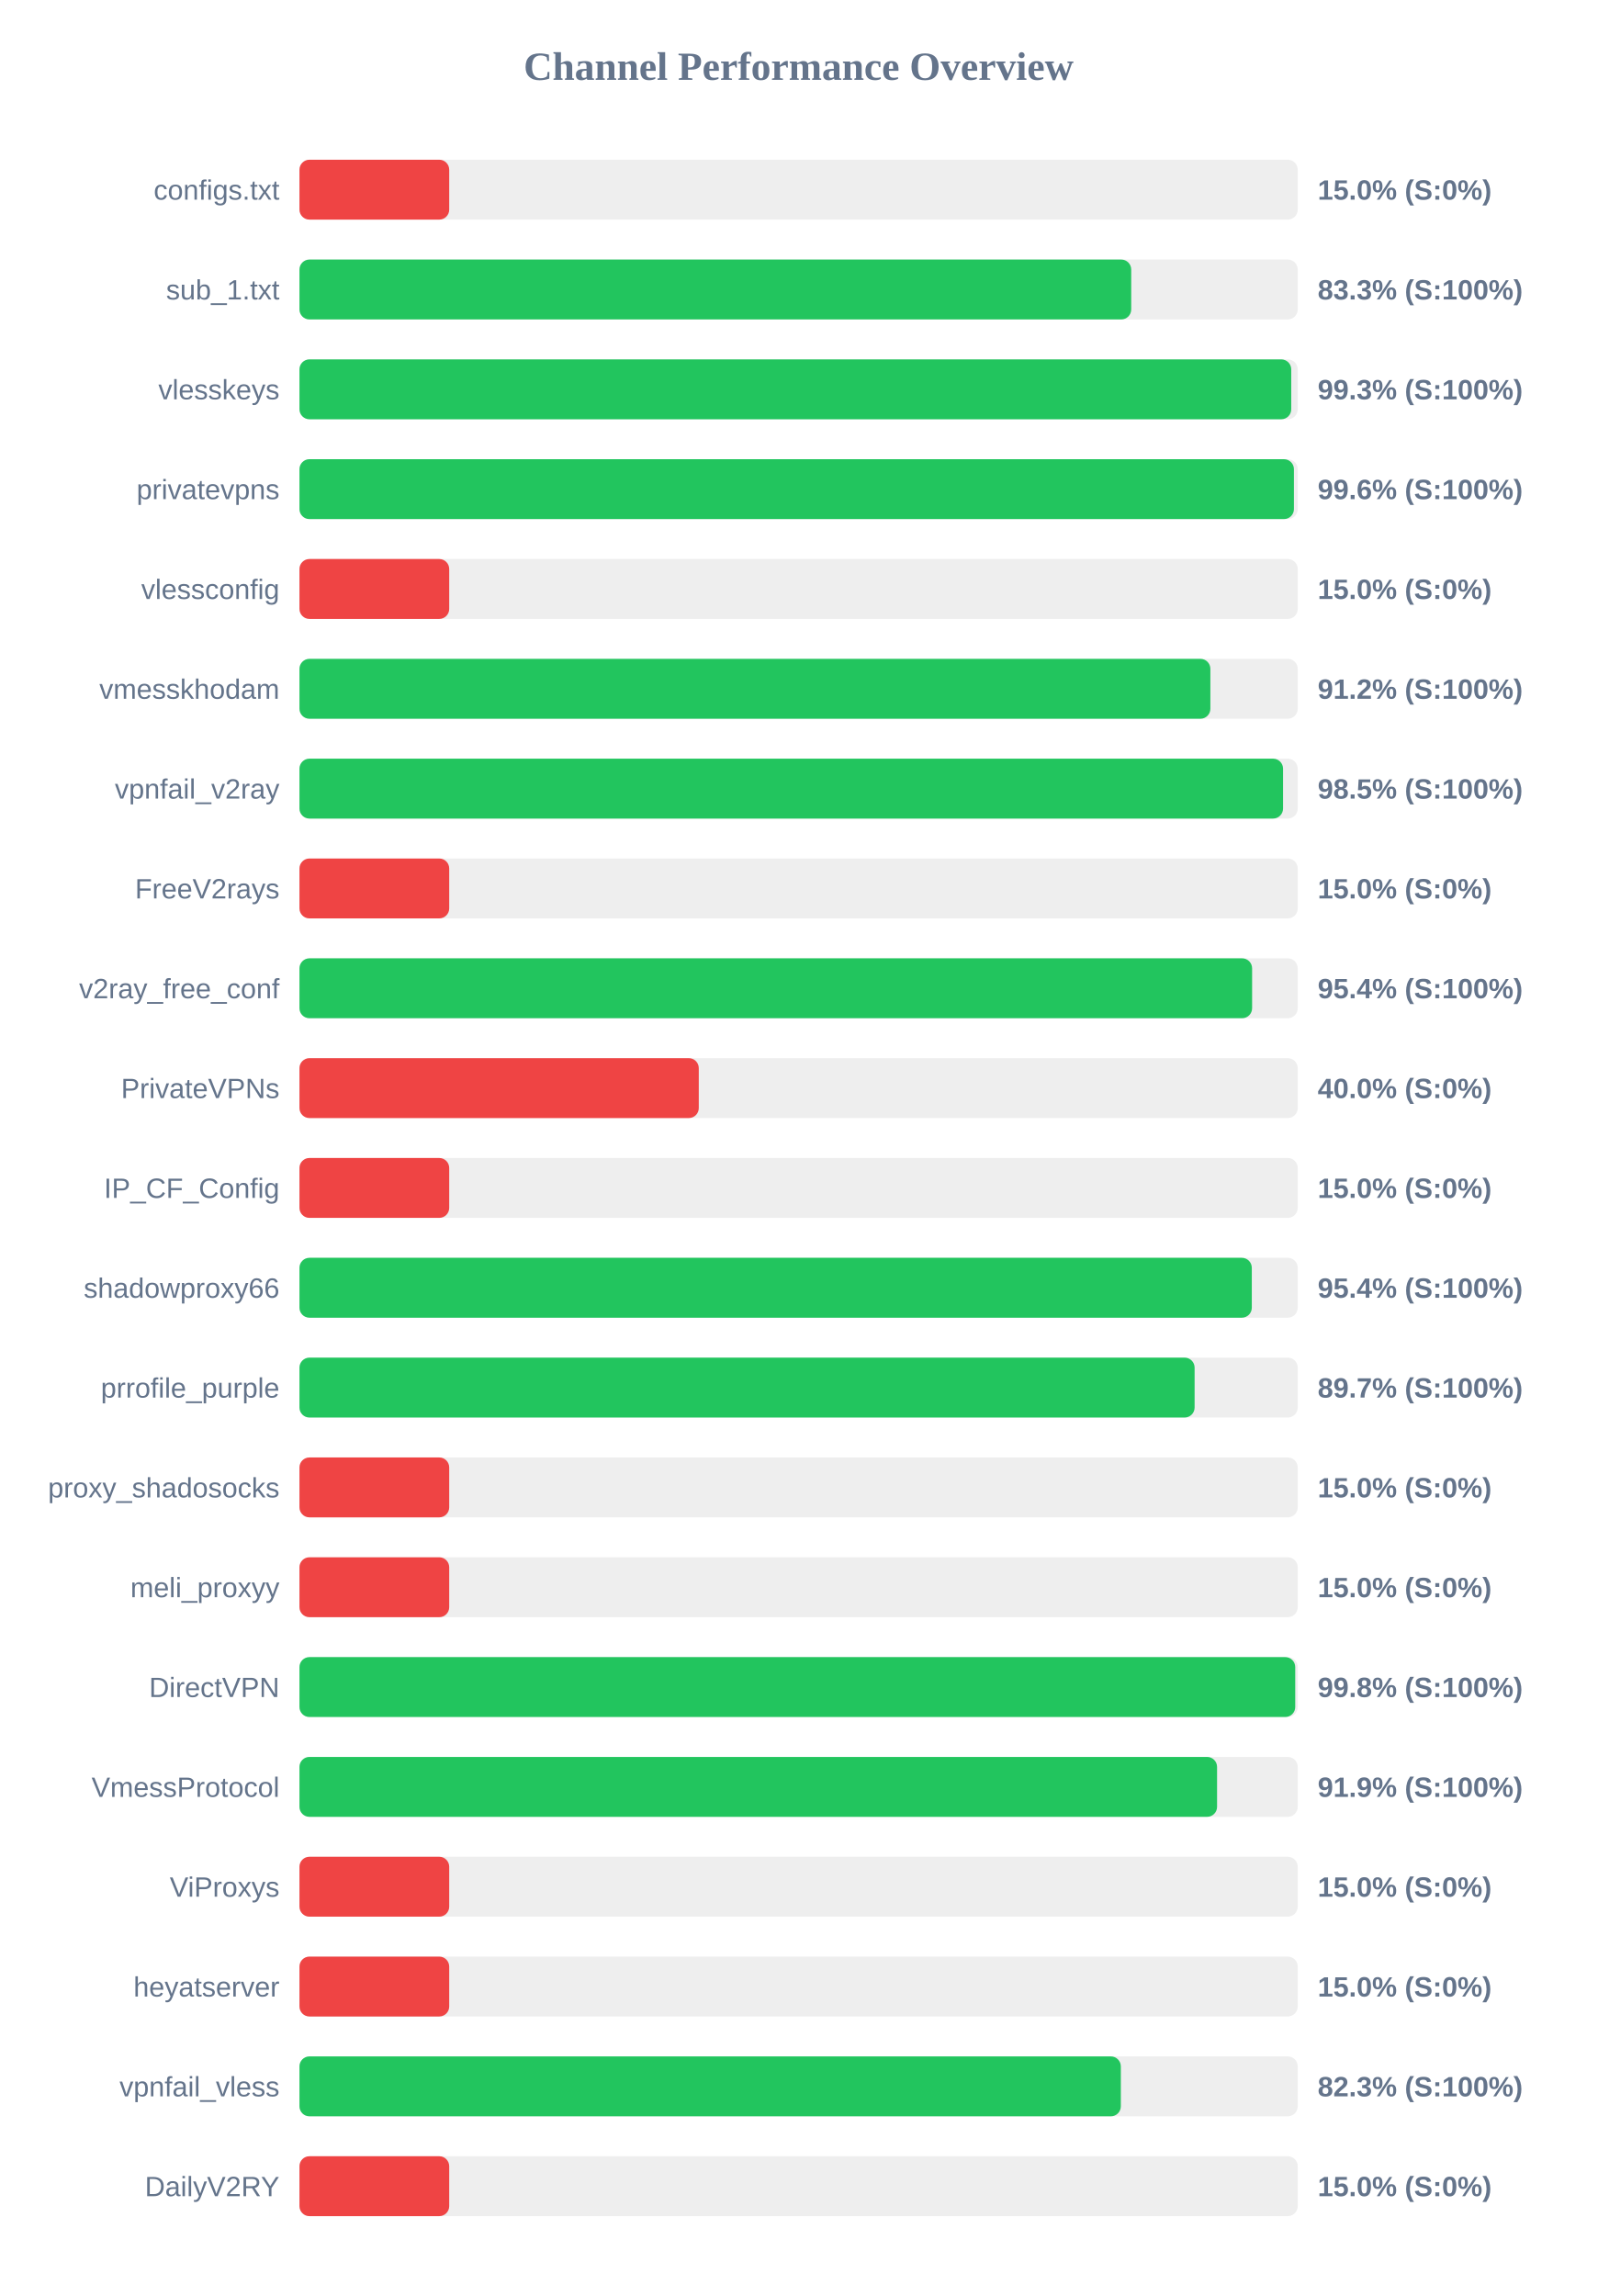
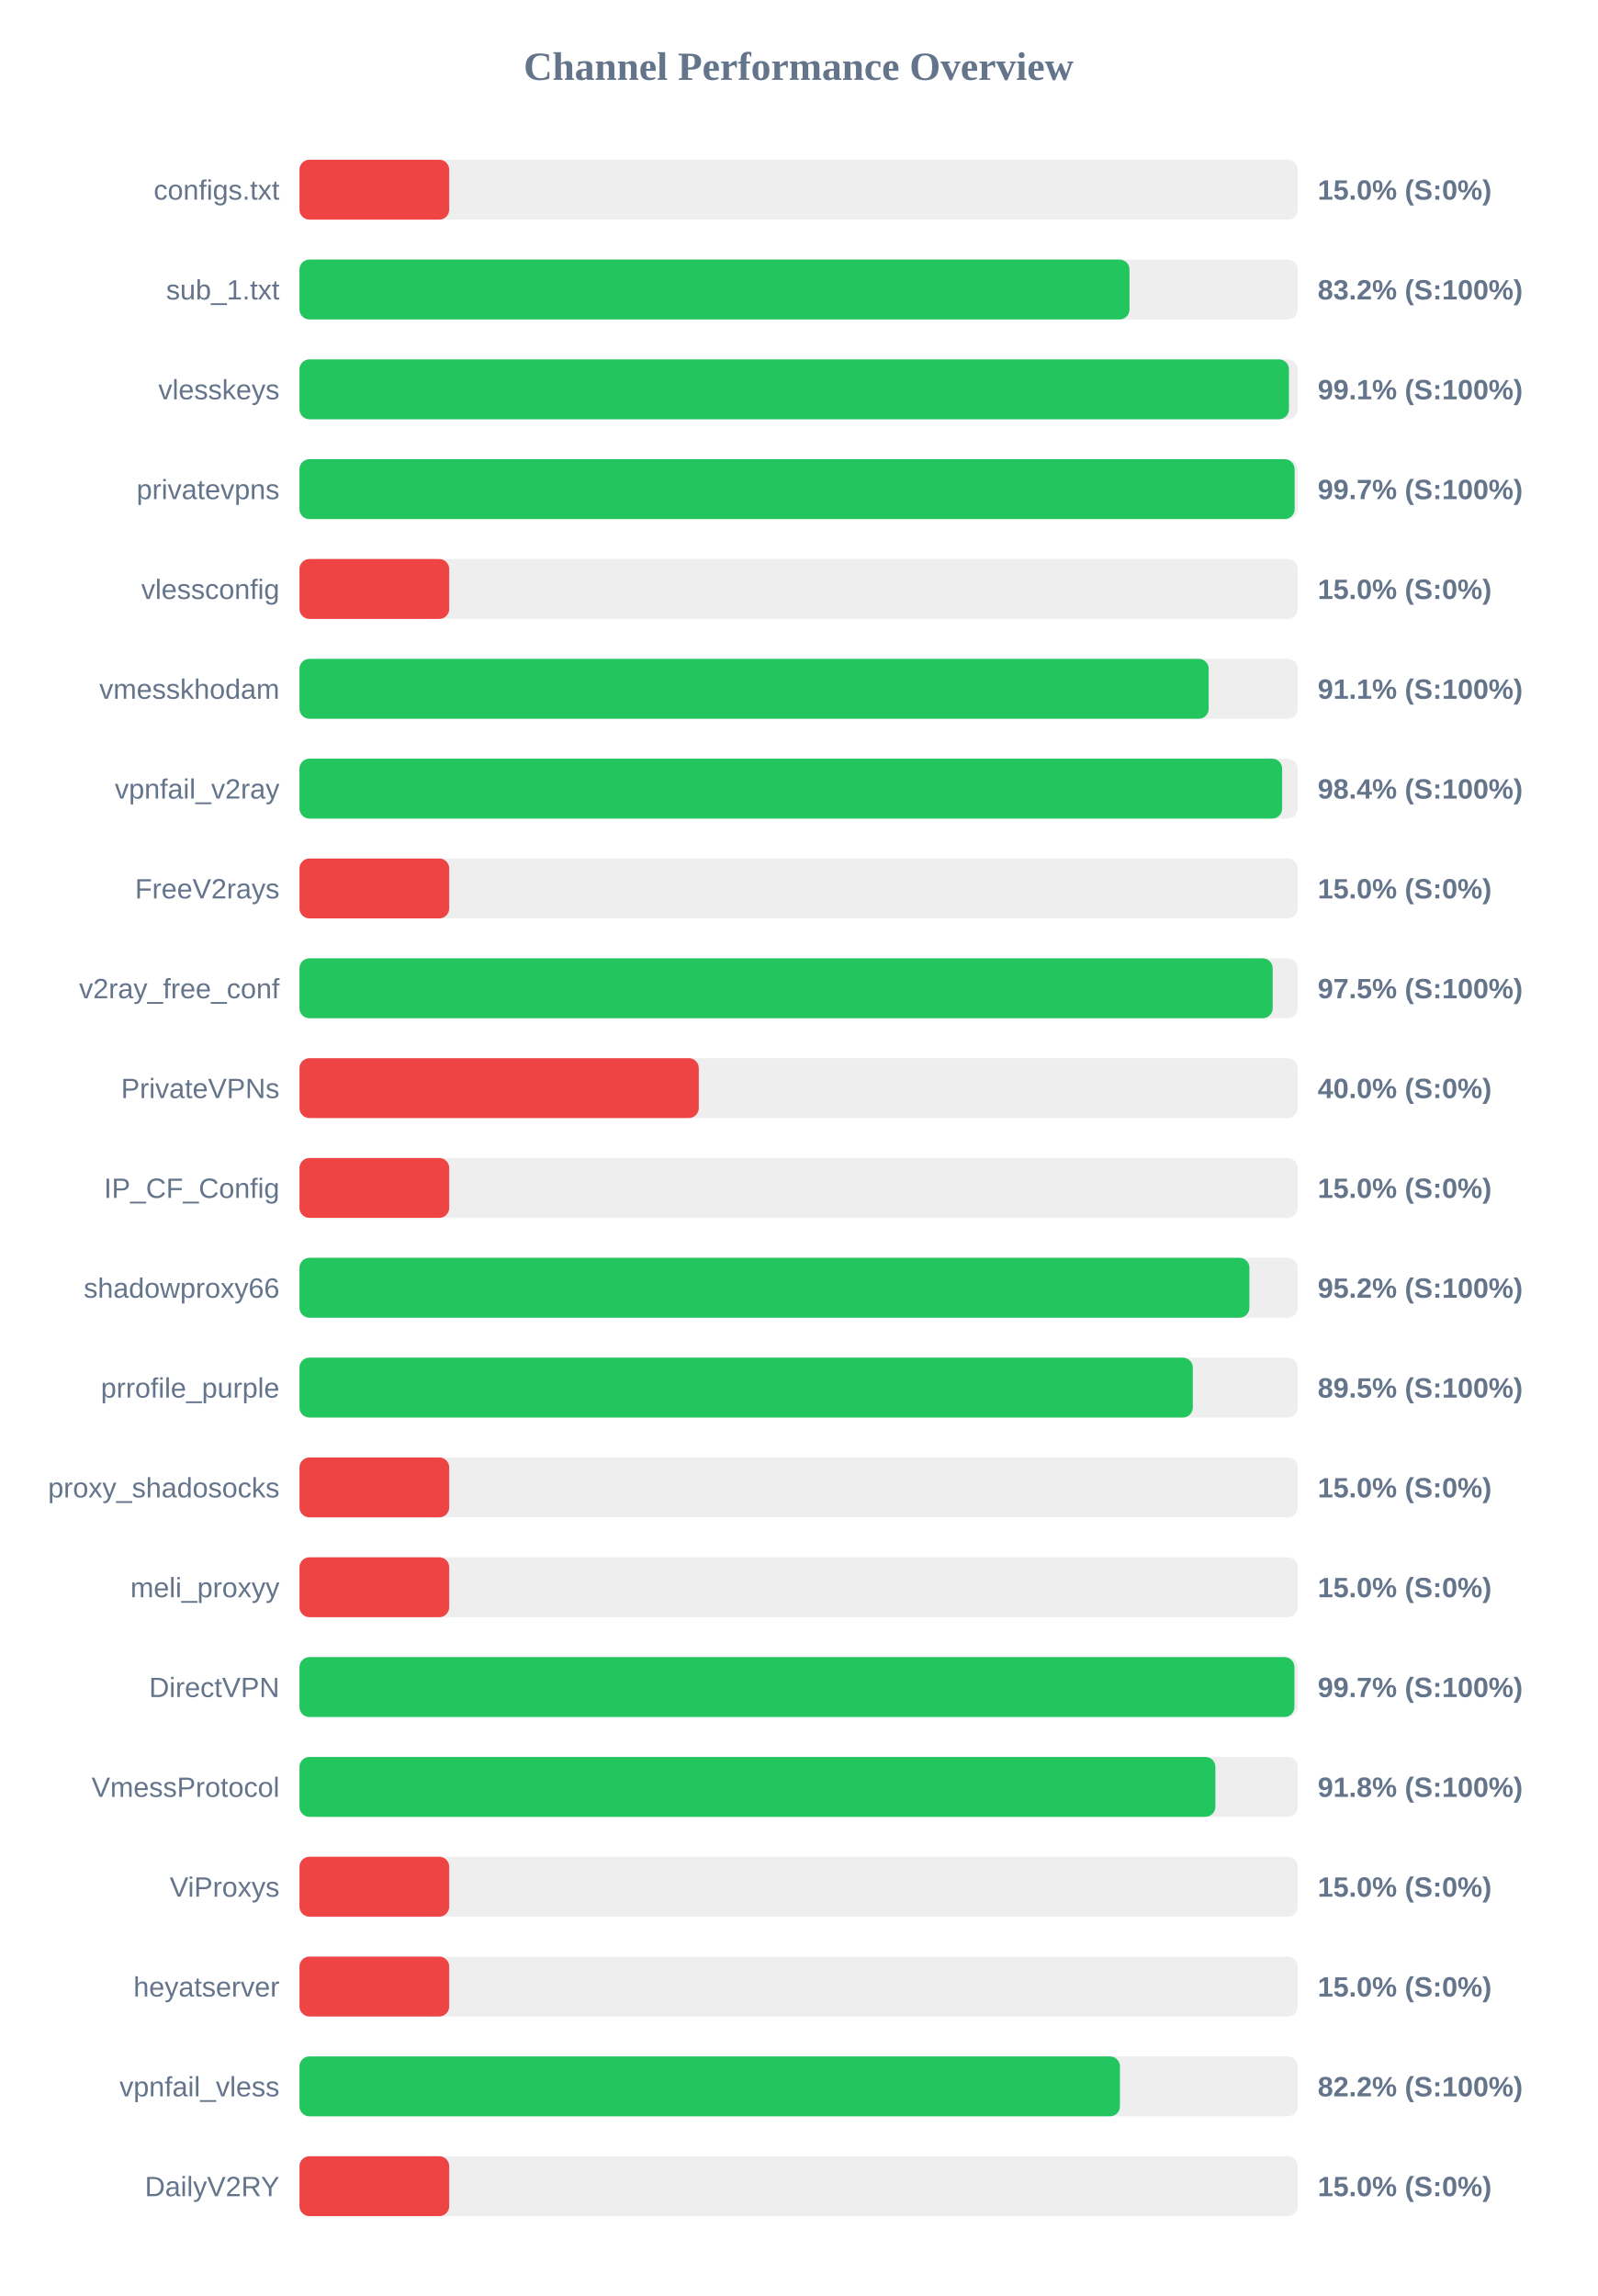
<svg xmlns="http://www.w3.org/2000/svg" width="800" height="1150" version="1.1">
  <style>
        .row { font: 14px Arial; fill: #64748b; }
        .score { font: bold 14px Arial; fill: #64748b; }
    </style>
  <text x="400" y="40" text-anchor="middle" font-size="20px" font-weight="bold" fill="#64748b">Channel Performance Overview</text>
  <rect x="150" y="80" width="500" height="30" fill="#eee" rx="5" />
  <rect x="150" y="80" width="75.0" height="30" fill="#ef4444" rx="5" />
  <text x="140" y="100" text-anchor="end" class="row">configs.txt</text>
  <text x="660" y="100" text-anchor="start" class="score">15.0% (S:0%)</text>
  <rect x="150" y="130" width="500" height="30" fill="#eee" rx="5" />
-   <rect x="150" y="130" width="416.6" height="30" fill="#22c55e" rx="5" />
+   <rect x="150" y="130" width="415.75" height="30" fill="#22c55e" rx="5" />
  <text x="140" y="150" text-anchor="end" class="row">sub_1.txt</text>
-   <text x="660" y="150" text-anchor="start" class="score">83.3% (S:100%)</text>
+   <text x="660" y="150" text-anchor="start" class="score">83.2% (S:100%)</text>
  <rect x="150" y="180" width="500" height="30" fill="#eee" rx="5" />
-   <rect x="150" y="180" width="496.75" height="30" fill="#22c55e" rx="5" />
+   <rect x="150" y="180" width="495.6" height="30" fill="#22c55e" rx="5" />
  <text x="140" y="200" text-anchor="end" class="row">vlesskeys</text>
-   <text x="660" y="200" text-anchor="start" class="score">99.3% (S:100%)</text>
+   <text x="660" y="200" text-anchor="start" class="score">99.1% (S:100%)</text>
  <rect x="150" y="230" width="500" height="30" fill="#eee" rx="5" />
-   <rect x="150" y="230" width="498.1" height="30" fill="#22c55e" rx="5" />
+   <rect x="150" y="230" width="498.45" height="30" fill="#22c55e" rx="5" />
  <text x="140" y="250" text-anchor="end" class="row">privatevpns</text>
-   <text x="660" y="250" text-anchor="start" class="score">99.6% (S:100%)</text>
+   <text x="660" y="250" text-anchor="start" class="score">99.7% (S:100%)</text>
  <rect x="150" y="280" width="500" height="30" fill="#eee" rx="5" />
  <rect x="150" y="280" width="75.0" height="30" fill="#ef4444" rx="5" />
  <text x="140" y="300" text-anchor="end" class="row">vlessconfig</text>
  <text x="660" y="300" text-anchor="start" class="score">15.0% (S:0%)</text>
  <rect x="150" y="330" width="500" height="30" fill="#eee" rx="5" />
-   <rect x="150" y="330" width="456.25" height="30" fill="#22c55e" rx="5" />
+   <rect x="150" y="330" width="455.4" height="30" fill="#22c55e" rx="5" />
  <text x="140" y="350" text-anchor="end" class="row">vmesskhodam</text>
-   <text x="660" y="350" text-anchor="start" class="score">91.2% (S:100%)</text>
+   <text x="660" y="350" text-anchor="start" class="score">91.1% (S:100%)</text>
  <rect x="150" y="380" width="500" height="30" fill="#eee" rx="5" />
-   <rect x="150" y="380" width="492.65" height="30" fill="#22c55e" rx="5" />
+   <rect x="150" y="380" width="492.2" height="30" fill="#22c55e" rx="5" />
  <text x="140" y="400" text-anchor="end" class="row">vpnfail_v2ray</text>
-   <text x="660" y="400" text-anchor="start" class="score">98.5% (S:100%)</text>
+   <text x="660" y="400" text-anchor="start" class="score">98.4% (S:100%)</text>
  <rect x="150" y="430" width="500" height="30" fill="#eee" rx="5" />
  <rect x="150" y="430" width="75.0" height="30" fill="#ef4444" rx="5" />
  <text x="140" y="450" text-anchor="end" class="row">FreeV2rays</text>
  <text x="660" y="450" text-anchor="start" class="score">15.0% (S:0%)</text>
  <rect x="150" y="480" width="500" height="30" fill="#eee" rx="5" />
-   <rect x="150" y="480" width="477.15" height="30" fill="#22c55e" rx="5" />
+   <rect x="150" y="480" width="487.45" height="30" fill="#22c55e" rx="5" />
  <text x="140" y="500" text-anchor="end" class="row">v2ray_free_conf</text>
-   <text x="660" y="500" text-anchor="start" class="score">95.4% (S:100%)</text>
+   <text x="660" y="500" text-anchor="start" class="score">97.5% (S:100%)</text>
  <rect x="150" y="530" width="500" height="30" fill="#eee" rx="5" />
  <rect x="150" y="530" width="200.0" height="30" fill="#ef4444" rx="5" />
  <text x="140" y="550" text-anchor="end" class="row">PrivateVPNs</text>
  <text x="660" y="550" text-anchor="start" class="score">40.0% (S:0%)</text>
  <rect x="150" y="580" width="500" height="30" fill="#eee" rx="5" />
  <rect x="150" y="580" width="75.0" height="30" fill="#ef4444" rx="5" />
  <text x="140" y="600" text-anchor="end" class="row">IP_CF_Config</text>
  <text x="660" y="600" text-anchor="start" class="score">15.0% (S:0%)</text>
  <rect x="150" y="630" width="500" height="30" fill="#eee" rx="5" />
-   <rect x="150" y="630" width="477.0" height="30" fill="#22c55e" rx="5" />
+   <rect x="150" y="630" width="475.8" height="30" fill="#22c55e" rx="5" />
  <text x="140" y="650" text-anchor="end" class="row">shadowproxy66</text>
-   <text x="660" y="650" text-anchor="start" class="score">95.4% (S:100%)</text>
+   <text x="660" y="650" text-anchor="start" class="score">95.2% (S:100%)</text>
  <rect x="150" y="680" width="500" height="30" fill="#eee" rx="5" />
-   <rect x="150" y="680" width="448.35" height="30" fill="#22c55e" rx="5" />
+   <rect x="150" y="680" width="447.45" height="30" fill="#22c55e" rx="5" />
  <text x="140" y="700" text-anchor="end" class="row">prrofile_purple</text>
-   <text x="660" y="700" text-anchor="start" class="score">89.7% (S:100%)</text>
+   <text x="660" y="700" text-anchor="start" class="score">89.5% (S:100%)</text>
  <rect x="150" y="730" width="500" height="30" fill="#eee" rx="5" />
  <rect x="150" y="730" width="75.0" height="30" fill="#ef4444" rx="5" />
  <text x="140" y="750" text-anchor="end" class="row">proxy_shadosocks</text>
  <text x="660" y="750" text-anchor="start" class="score">15.0% (S:0%)</text>
  <rect x="150" y="780" width="500" height="30" fill="#eee" rx="5" />
  <rect x="150" y="780" width="75.0" height="30" fill="#ef4444" rx="5" />
  <text x="140" y="800" text-anchor="end" class="row">meli_proxyy</text>
  <text x="660" y="800" text-anchor="start" class="score">15.0% (S:0%)</text>
  <rect x="150" y="830" width="500" height="30" fill="#eee" rx="5" />
-   <rect x="150" y="830" width="498.75" height="30" fill="#22c55e" rx="5" />
+   <rect x="150" y="830" width="498.35" height="30" fill="#22c55e" rx="5" />
  <text x="140" y="850" text-anchor="end" class="row">DirectVPN</text>
-   <text x="660" y="850" text-anchor="start" class="score">99.8% (S:100%)</text>
+   <text x="660" y="850" text-anchor="start" class="score">99.7% (S:100%)</text>
  <rect x="150" y="880" width="500" height="30" fill="#eee" rx="5" />
-   <rect x="150" y="880" width="459.6" height="30" fill="#22c55e" rx="5" />
+   <rect x="150" y="880" width="458.75" height="30" fill="#22c55e" rx="5" />
  <text x="140" y="900" text-anchor="end" class="row">VmessProtocol</text>
-   <text x="660" y="900" text-anchor="start" class="score">91.9% (S:100%)</text>
+   <text x="660" y="900" text-anchor="start" class="score">91.8% (S:100%)</text>
  <rect x="150" y="930" width="500" height="30" fill="#eee" rx="5" />
  <rect x="150" y="930" width="75.0" height="30" fill="#ef4444" rx="5" />
  <text x="140" y="950" text-anchor="end" class="row">ViProxys</text>
  <text x="660" y="950" text-anchor="start" class="score">15.0% (S:0%)</text>
  <rect x="150" y="980" width="500" height="30" fill="#eee" rx="5" />
  <rect x="150" y="980" width="75.0" height="30" fill="#ef4444" rx="5" />
  <text x="140" y="1000" text-anchor="end" class="row">heyatserver</text>
  <text x="660" y="1000" text-anchor="start" class="score">15.0% (S:0%)</text>
  <rect x="150" y="1030" width="500" height="30" fill="#eee" rx="5" />
-   <rect x="150" y="1030" width="411.4" height="30" fill="#22c55e" rx="5" />
+   <rect x="150" y="1030" width="410.95" height="30" fill="#22c55e" rx="5" />
  <text x="140" y="1050" text-anchor="end" class="row">vpnfail_vless</text>
-   <text x="660" y="1050" text-anchor="start" class="score">82.3% (S:100%)</text>
+   <text x="660" y="1050" text-anchor="start" class="score">82.2% (S:100%)</text>
  <rect x="150" y="1080" width="500" height="30" fill="#eee" rx="5" />
  <rect x="150" y="1080" width="75.0" height="30" fill="#ef4444" rx="5" />
  <text x="140" y="1100" text-anchor="end" class="row">DailyV2RY</text>
  <text x="660" y="1100" text-anchor="start" class="score">15.0% (S:0%)</text>
</svg>
